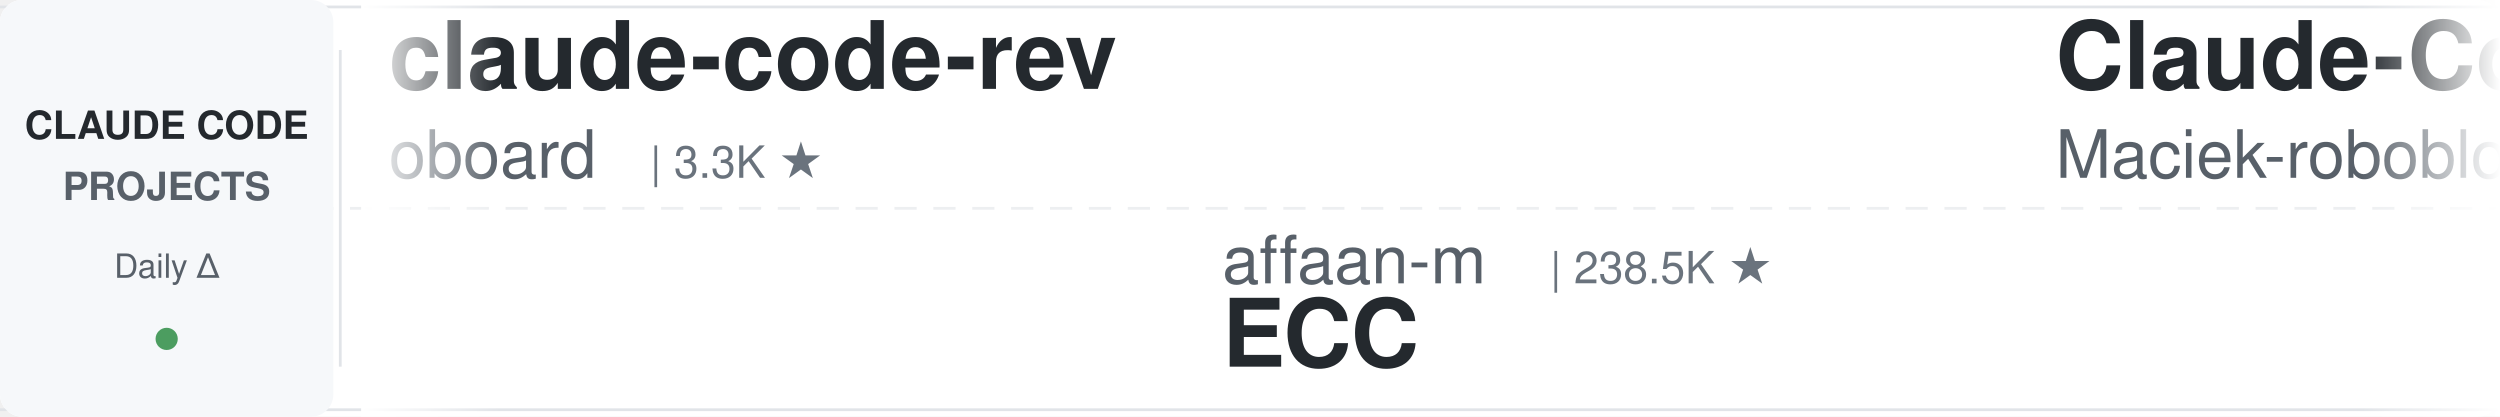
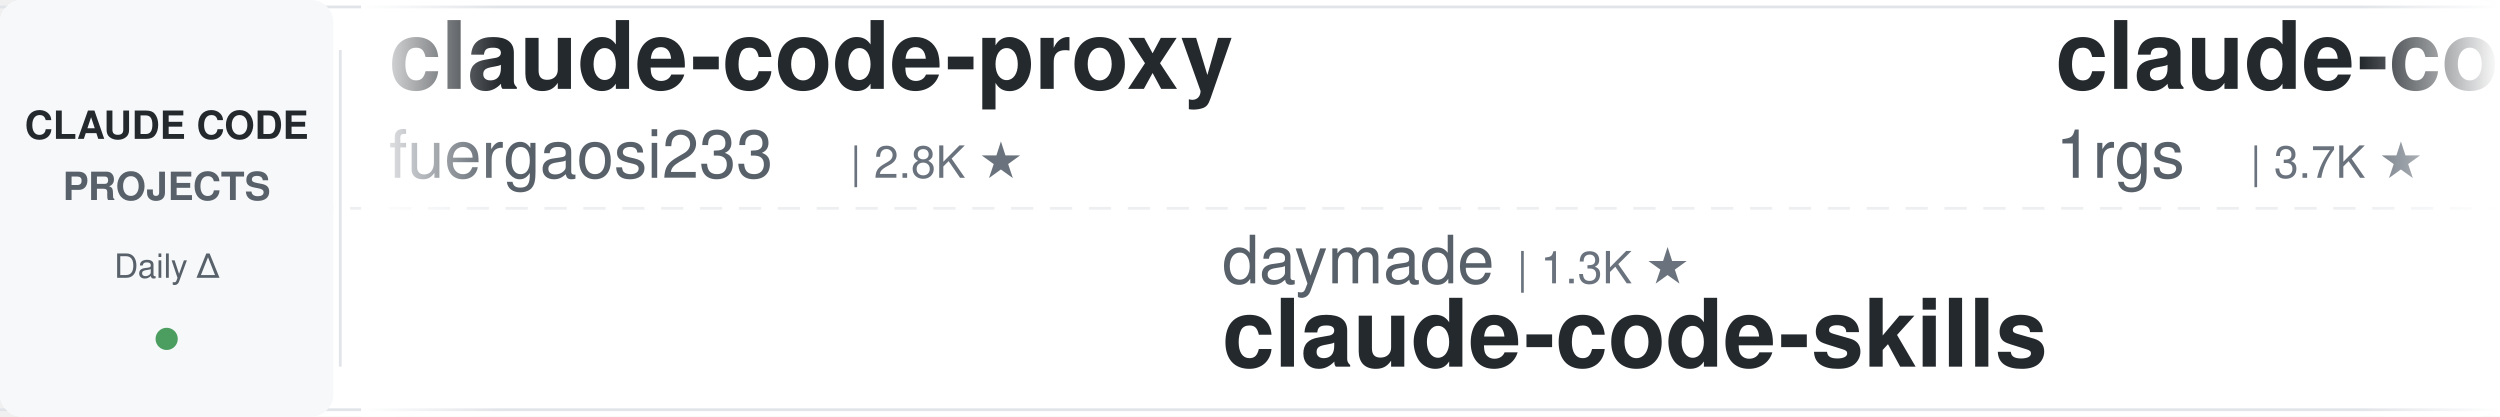
<svg xmlns="http://www.w3.org/2000/svg" width="900" height="150">
  <defs>
    <linearGradient id="leftFade" x1="0%" y1="0%" x2="100%" y2="0%">
      <stop offset="0%" style="stop-color:#ffffff;stop-opacity:1" />
      <stop offset="100%" style="stop-color:#ffffff;stop-opacity:0" />
    </linearGradient>
    <linearGradient id="rightFade" x1="0%" y1="0%" x2="100%" y2="0%">
      <stop offset="0%" style="stop-color:#ffffff;stop-opacity:0" />
      <stop offset="100%" style="stop-color:#ffffff;stop-opacity:1" />
    </linearGradient>
  </defs>
  <rect width="900" height="150" fill="#ffffff" rx="8" />
  <rect x="0" y="2" width="900" height="1" fill="#e1e4e8" />
  <rect x="0" y="147" width="900" height="1" fill="#e1e4e8" />
  <line x1="0" y1="75" x2="900" y2="75" stroke="#e1e4e8" stroke-width="1" stroke-dasharray="8 6" opacity="0.6" />
  <rect x="0" y="0" width="120" height="150" fill="#f6f8fa" rx="8" />
  <text x="60" y="50" font-family="-apple-system, BlinkMacSystemFont, 'Segoe UI', Helvetica, Arial, sans-serif" font-size="14" font-weight="600" fill="#24292e" text-anchor="middle">CLAUDE CODE</text>
  <text x="60" y="72" font-family="-apple-system, BlinkMacSystemFont, 'Segoe UI', Helvetica, Arial, sans-serif" font-size="14" font-weight="600" fill="#586069" text-anchor="middle">PROJECTS</text>
  <text x="60" y="100" font-family="-apple-system, BlinkMacSystemFont, 'Segoe UI', Helvetica, Arial, sans-serif" font-size="12" font-weight="500" fill="#586069" text-anchor="middle">Daily Δ</text>
  <circle cx="60" cy="122" r="4" fill="#22863a" opacity="0.8" />
  <rect x="122" y="18" width="1" height="114" fill="#e1e4e8" />
  <clipPath id="tickerClip">
    <rect x="130" y="0" width="770" height="150" />
  </clipPath>
  <g clip-path="url(#tickerClip)">
    <g id="tickerItems">
      <animateTransform attributeName="transform" attributeType="XML" type="translate" from="0 0" to="-3000 0" dur="54s" repeatCount="indefinite" />
      <g transform="translate(0, 0)">
-         <text x="140" y="32" font-family="-apple-system, BlinkMacSystemFont, 'Segoe UI', Helvetica, Arial, sans-serif" font-size="34" font-weight="600" fill="#24292e">claude-code-rev</text>
-         <text x="140" y="64" font-family="-apple-system, BlinkMacSystemFont, 'Segoe UI', Helvetica, Arial, sans-serif" font-size="24" font-weight="400" fill="#586069">oboard</text>
-         <text x="234" y="64" font-family="-apple-system, BlinkMacSystemFont, 'Segoe UI', Helvetica, Arial, sans-serif" font-size="16" font-weight="500" fill="#6a737d">| 3.3K ★</text>
+         <text x="140" y="32" font-family="-apple-system, BlinkMacSystemFont, 'Segoe UI', Helvetica, Arial, sans-serif" font-size="34" font-weight="600" fill="#24292e">claude-code-proxy</text>
+         <text x="140" y="64" font-family="-apple-system, BlinkMacSystemFont, 'Segoe UI', Helvetica, Arial, sans-serif" font-size="24" font-weight="400" fill="#586069">fuergaosi233</text>
+         <text x="306" y="64" font-family="-apple-system, BlinkMacSystemFont, 'Segoe UI', Helvetica, Arial, sans-serif" font-size="16" font-weight="500" fill="#6a737d">| 2.8K ★</text>
      </g>
      <g transform="translate(300, 0)">
+         <text x="140" y="102" font-family="-apple-system, BlinkMacSystemFont, 'Segoe UI', Helvetica, Arial, sans-serif" font-size="24" font-weight="400" fill="#586069">daymade</text>
+         <text x="246" y="102" font-family="-apple-system, BlinkMacSystemFont, 'Segoe UI', Helvetica, Arial, sans-serif" font-size="16" font-weight="500" fill="#6a737d">| 1.3K ★</text>
+         <text x="140" y="132" font-family="-apple-system, BlinkMacSystemFont, 'Segoe UI', Helvetica, Arial, sans-serif" font-size="34" font-weight="600" fill="#24292e">claude-code-skills</text>
+       </g>
+       <g transform="translate(600, 0)">
+         <text x="140" y="32" font-family="-apple-system, BlinkMacSystemFont, 'Segoe UI', Helvetica, Arial, sans-serif" font-size="34" font-weight="600" fill="#24292e">claude-code-proxy</text>
+         <text x="140" y="64" font-family="-apple-system, BlinkMacSystemFont, 'Segoe UI', Helvetica, Arial, sans-serif" font-size="24" font-weight="400" fill="#586069">1rgs</text>
+         <text x="210" y="64" font-family="-apple-system, BlinkMacSystemFont, 'Segoe UI', Helvetica, Arial, sans-serif" font-size="16" font-weight="500" fill="#6a737d">| 3.7K ★</text>
+       </g>
+       <g transform="translate(900, 0)">
+         <text x="140" y="102" font-family="-apple-system, BlinkMacSystemFont, 'Segoe UI', Helvetica, Arial, sans-serif" font-size="24" font-weight="400" fill="#586069">shanraisshan</text>
+         <text x="306" y="102" font-family="-apple-system, BlinkMacSystemFont, 'Segoe UI', Helvetica, Arial, sans-serif" font-size="16" font-weight="500" fill="#6a737d">| 64.1K ★</text>
+         <text x="140" y="132" font-family="-apple-system, BlinkMacSystemFont, 'Segoe UI', Helvetica, Arial, sans-serif" font-size="34" font-weight="600" fill="#24292e">claude-code-best-practic...</text>
+       </g>
+       <g transform="translate(1200, 0)">
+         <text x="140" y="32" font-family="-apple-system, BlinkMacSystemFont, 'Segoe UI', Helvetica, Arial, sans-serif" font-size="34" font-weight="600" fill="#24292e">claude-howto</text>
+         <text x="140" y="64" font-family="-apple-system, BlinkMacSystemFont, 'Segoe UI', Helvetica, Arial, sans-serif" font-size="24" font-weight="400" fill="#586069">luongnv89</text>
+         <text x="270" y="64" font-family="-apple-system, BlinkMacSystemFont, 'Segoe UI', Helvetica, Arial, sans-serif" font-size="16" font-weight="500" fill="#6a737d">| 40.9K ★</text>
+       </g>
+       <g transform="translate(1500, 0)">
        <text x="140" y="102" font-family="-apple-system, BlinkMacSystemFont, 'Segoe UI', Helvetica, Arial, sans-serif" font-size="24" font-weight="400" fill="#586069">affaan-m</text>
        <text x="258" y="102" font-family="-apple-system, BlinkMacSystemFont, 'Segoe UI', Helvetica, Arial, sans-serif" font-size="16" font-weight="500" fill="#6a737d">| 238.5K ★</text>
        <text x="140" y="132" font-family="-apple-system, BlinkMacSystemFont, 'Segoe UI', Helvetica, Arial, sans-serif" font-size="34" font-weight="600" fill="#24292e">ECC</text>
      </g>
-       <g transform="translate(600, 0)">
-         <text x="140" y="32" font-family="-apple-system, BlinkMacSystemFont, 'Segoe UI', Helvetica, Arial, sans-serif" font-size="34" font-weight="600" fill="#24292e">Claude-Code-Usage-Monito...</text>
-         <text x="140" y="64" font-family="-apple-system, BlinkMacSystemFont, 'Segoe UI', Helvetica, Arial, sans-serif" font-size="24" font-weight="400" fill="#586069">Maciek-roboblog</text>
-         <text x="342" y="64" font-family="-apple-system, BlinkMacSystemFont, 'Segoe UI', Helvetica, Arial, sans-serif" font-size="16" font-weight="500" fill="#6a737d">| 8.6K ★</text>
+       <g transform="translate(1800, 0)">
+         <text x="140" y="32" font-family="-apple-system, BlinkMacSystemFont, 'Segoe UI', Helvetica, Arial, sans-serif" font-size="34" font-weight="600" fill="#24292e">claude-code-base-action</text>
+         <text x="140" y="64" font-family="-apple-system, BlinkMacSystemFont, 'Segoe UI', Helvetica, Arial, sans-serif" font-size="24" font-weight="400" fill="#586069">anthropics</text>
+         <text x="282" y="64" font-family="-apple-system, BlinkMacSystemFont, 'Segoe UI', Helvetica, Arial, sans-serif" font-size="16" font-weight="500" fill="#6a737d">| 939 ★</text>
      </g>
-       <g transform="translate(900, 0)">
+       <g transform="translate(2100, 0)">
        <text x="140" y="102" font-family="-apple-system, BlinkMacSystemFont, 'Segoe UI', Helvetica, Arial, sans-serif" font-size="24" font-weight="400" fill="#586069">AICoderTudou</text>
        <text x="306" y="102" font-family="-apple-system, BlinkMacSystemFont, 'Segoe UI', Helvetica, Arial, sans-serif" font-size="16" font-weight="500" fill="#6a737d">| 497 ★</text>
        <text x="140" y="132" font-family="-apple-system, BlinkMacSystemFont, 'Segoe UI', Helvetica, Arial, sans-serif" font-size="34" font-weight="600" fill="#24292e">claude-code-tudou</text>
      </g>
-       <g transform="translate(1200, 0)">
-         <text x="140" y="32" font-family="-apple-system, BlinkMacSystemFont, 'Segoe UI', Helvetica, Arial, sans-serif" font-size="34" font-weight="600" fill="#24292e">Claude-Code-Source-Study</text>
-         <text x="140" y="64" font-family="-apple-system, BlinkMacSystemFont, 'Segoe UI', Helvetica, Arial, sans-serif" font-size="24" font-weight="400" fill="#586069">luyao618</text>
-         <text x="258" y="64" font-family="-apple-system, BlinkMacSystemFont, 'Segoe UI', Helvetica, Arial, sans-serif" font-size="16" font-weight="500" fill="#6a737d">| 1.6K ★</text>
-       </g>
-       <g transform="translate(1500, 0)">
-         <text x="140" y="102" font-family="-apple-system, BlinkMacSystemFont, 'Segoe UI', Helvetica, Arial, sans-serif" font-size="24" font-weight="400" fill="#586069">Cranot</text>
-         <text x="234" y="102" font-family="-apple-system, BlinkMacSystemFont, 'Segoe UI', Helvetica, Arial, sans-serif" font-size="16" font-weight="500" fill="#6a737d">| 2.9K ★</text>
-         <text x="140" y="132" font-family="-apple-system, BlinkMacSystemFont, 'Segoe UI', Helvetica, Arial, sans-serif" font-size="34" font-weight="600" fill="#24292e">claude-code-guide</text>
-       </g>
-       <g transform="translate(1800, 0)">
-         <text x="140" y="32" font-family="-apple-system, BlinkMacSystemFont, 'Segoe UI', Helvetica, Arial, sans-serif" font-size="34" font-weight="600" fill="#24292e">claude-code-ultimate-gui...</text>
-         <text x="140" y="64" font-family="-apple-system, BlinkMacSystemFont, 'Segoe UI', Helvetica, Arial, sans-serif" font-size="24" font-weight="400" fill="#586069">FlorianBruniaux</text>
-         <text x="342" y="64" font-family="-apple-system, BlinkMacSystemFont, 'Segoe UI', Helvetica, Arial, sans-serif" font-size="16" font-weight="500" fill="#6a737d">| 5.7K ★</text>
-       </g>
-       <g transform="translate(2100, 0)">
-         <text x="140" y="102" font-family="-apple-system, BlinkMacSystemFont, 'Segoe UI', Helvetica, Arial, sans-serif" font-size="24" font-weight="400" fill="#586069">1rgs</text>
-         <text x="210" y="102" font-family="-apple-system, BlinkMacSystemFont, 'Segoe UI', Helvetica, Arial, sans-serif" font-size="16" font-weight="500" fill="#6a737d">| 3.7K ★</text>
-         <text x="140" y="132" font-family="-apple-system, BlinkMacSystemFont, 'Segoe UI', Helvetica, Arial, sans-serif" font-size="34" font-weight="600" fill="#24292e">claude-code-proxy</text>
-       </g>
      <g transform="translate(2400, 0)">
-         <text x="140" y="32" font-family="-apple-system, BlinkMacSystemFont, 'Segoe UI', Helvetica, Arial, sans-serif" font-size="34" font-weight="600" fill="#24292e">claude-skills</text>
-         <text x="140" y="64" font-family="-apple-system, BlinkMacSystemFont, 'Segoe UI', Helvetica, Arial, sans-serif" font-size="24" font-weight="400" fill="#586069">alirezarezvani</text>
-         <text x="330" y="64" font-family="-apple-system, BlinkMacSystemFont, 'Segoe UI', Helvetica, Arial, sans-serif" font-size="16" font-weight="500" fill="#6a737d">| 24.0K ★</text>
+         <text x="140" y="32" font-family="-apple-system, BlinkMacSystemFont, 'Segoe UI', Helvetica, Arial, sans-serif" font-size="34" font-weight="600" fill="#24292e">claude-code-from-source</text>
+         <text x="140" y="64" font-family="-apple-system, BlinkMacSystemFont, 'Segoe UI', Helvetica, Arial, sans-serif" font-size="24" font-weight="400" fill="#586069">alejandrobalderas</text>
+         <text x="366" y="64" font-family="-apple-system, BlinkMacSystemFont, 'Segoe UI', Helvetica, Arial, sans-serif" font-size="16" font-weight="500" fill="#6a737d">| 2.7K ★</text>
      </g>
      <g transform="translate(2700, 0)">
-         <text x="140" y="102" font-family="-apple-system, BlinkMacSystemFont, 'Segoe UI', Helvetica, Arial, sans-serif" font-size="24" font-weight="400" fill="#586069">fuergaosi233</text>
-         <text x="306" y="102" font-family="-apple-system, BlinkMacSystemFont, 'Segoe UI', Helvetica, Arial, sans-serif" font-size="16" font-weight="500" fill="#6a737d">| 2.8K ★</text>
-         <text x="140" y="132" font-family="-apple-system, BlinkMacSystemFont, 'Segoe UI', Helvetica, Arial, sans-serif" font-size="34" font-weight="600" fill="#24292e">claude-code-proxy</text>
+         <text x="140" y="102" font-family="-apple-system, BlinkMacSystemFont, 'Segoe UI', Helvetica, Arial, sans-serif" font-size="24" font-weight="400" fill="#586069">edmund-io</text>
+         <text x="270" y="102" font-family="-apple-system, BlinkMacSystemFont, 'Segoe UI', Helvetica, Arial, sans-serif" font-size="16" font-weight="500" fill="#6a737d">| 1.5K ★</text>
+         <text x="140" y="132" font-family="-apple-system, BlinkMacSystemFont, 'Segoe UI', Helvetica, Arial, sans-serif" font-size="34" font-weight="600" fill="#24292e">edmunds-claude-code</text>
      </g>
      <g transform="translate(3000, 0)">
-         <text x="140" y="32" font-family="-apple-system, BlinkMacSystemFont, 'Segoe UI', Helvetica, Arial, sans-serif" font-size="34" font-weight="600" fill="#24292e">claude-code-rev</text>
-         <text x="140" y="64" font-family="-apple-system, BlinkMacSystemFont, 'Segoe UI', Helvetica, Arial, sans-serif" font-size="24" font-weight="400" fill="#586069">oboard</text>
-         <text x="234" y="64" font-family="-apple-system, BlinkMacSystemFont, 'Segoe UI', Helvetica, Arial, sans-serif" font-size="16" font-weight="500" fill="#6a737d">| 3.3K ★</text>
+         <text x="140" y="32" font-family="-apple-system, BlinkMacSystemFont, 'Segoe UI', Helvetica, Arial, sans-serif" font-size="34" font-weight="600" fill="#24292e">claude-code-proxy</text>
+         <text x="140" y="64" font-family="-apple-system, BlinkMacSystemFont, 'Segoe UI', Helvetica, Arial, sans-serif" font-size="24" font-weight="400" fill="#586069">fuergaosi233</text>
+         <text x="306" y="64" font-family="-apple-system, BlinkMacSystemFont, 'Segoe UI', Helvetica, Arial, sans-serif" font-size="16" font-weight="500" fill="#6a737d">| 2.8K ★</text>
      </g>
      <g transform="translate(3300, 0)">
-         <text x="140" y="102" font-family="-apple-system, BlinkMacSystemFont, 'Segoe UI', Helvetica, Arial, sans-serif" font-size="24" font-weight="400" fill="#586069">affaan-m</text>
-         <text x="258" y="102" font-family="-apple-system, BlinkMacSystemFont, 'Segoe UI', Helvetica, Arial, sans-serif" font-size="16" font-weight="500" fill="#6a737d">| 238.5K ★</text>
-         <text x="140" y="132" font-family="-apple-system, BlinkMacSystemFont, 'Segoe UI', Helvetica, Arial, sans-serif" font-size="34" font-weight="600" fill="#24292e">ECC</text>
+         <text x="140" y="102" font-family="-apple-system, BlinkMacSystemFont, 'Segoe UI', Helvetica, Arial, sans-serif" font-size="24" font-weight="400" fill="#586069">daymade</text>
+         <text x="246" y="102" font-family="-apple-system, BlinkMacSystemFont, 'Segoe UI', Helvetica, Arial, sans-serif" font-size="16" font-weight="500" fill="#6a737d">| 1.3K ★</text>
+         <text x="140" y="132" font-family="-apple-system, BlinkMacSystemFont, 'Segoe UI', Helvetica, Arial, sans-serif" font-size="34" font-weight="600" fill="#24292e">claude-code-skills</text>
      </g>
      <g transform="translate(3600, 0)">
-         <text x="140" y="32" font-family="-apple-system, BlinkMacSystemFont, 'Segoe UI', Helvetica, Arial, sans-serif" font-size="34" font-weight="600" fill="#24292e">Claude-Code-Usage-Monito...</text>
-         <text x="140" y="64" font-family="-apple-system, BlinkMacSystemFont, 'Segoe UI', Helvetica, Arial, sans-serif" font-size="24" font-weight="400" fill="#586069">Maciek-roboblog</text>
-         <text x="342" y="64" font-family="-apple-system, BlinkMacSystemFont, 'Segoe UI', Helvetica, Arial, sans-serif" font-size="16" font-weight="500" fill="#6a737d">| 8.6K ★</text>
+         <text x="140" y="32" font-family="-apple-system, BlinkMacSystemFont, 'Segoe UI', Helvetica, Arial, sans-serif" font-size="34" font-weight="600" fill="#24292e">claude-code-proxy</text>
+         <text x="140" y="64" font-family="-apple-system, BlinkMacSystemFont, 'Segoe UI', Helvetica, Arial, sans-serif" font-size="24" font-weight="400" fill="#586069">1rgs</text>
+         <text x="210" y="64" font-family="-apple-system, BlinkMacSystemFont, 'Segoe UI', Helvetica, Arial, sans-serif" font-size="16" font-weight="500" fill="#6a737d">| 3.7K ★</text>
      </g>
      <g transform="translate(3900, 0)">
-         <text x="140" y="102" font-family="-apple-system, BlinkMacSystemFont, 'Segoe UI', Helvetica, Arial, sans-serif" font-size="24" font-weight="400" fill="#586069">AICoderTudou</text>
-         <text x="306" y="102" font-family="-apple-system, BlinkMacSystemFont, 'Segoe UI', Helvetica, Arial, sans-serif" font-size="16" font-weight="500" fill="#6a737d">| 497 ★</text>
-         <text x="140" y="132" font-family="-apple-system, BlinkMacSystemFont, 'Segoe UI', Helvetica, Arial, sans-serif" font-size="34" font-weight="600" fill="#24292e">claude-code-tudou</text>
+         <text x="140" y="102" font-family="-apple-system, BlinkMacSystemFont, 'Segoe UI', Helvetica, Arial, sans-serif" font-size="24" font-weight="400" fill="#586069">shanraisshan</text>
+         <text x="306" y="102" font-family="-apple-system, BlinkMacSystemFont, 'Segoe UI', Helvetica, Arial, sans-serif" font-size="16" font-weight="500" fill="#6a737d">| 64.1K ★</text>
+         <text x="140" y="132" font-family="-apple-system, BlinkMacSystemFont, 'Segoe UI', Helvetica, Arial, sans-serif" font-size="34" font-weight="600" fill="#24292e">claude-code-best-practic...</text>
      </g>
    </g>
  </g>
  <rect x="130" y="0" width="50" height="150" fill="url(#leftFade)" />
  <rect x="850" y="0" width="50" height="150" fill="url(#rightFade)" />
</svg>
